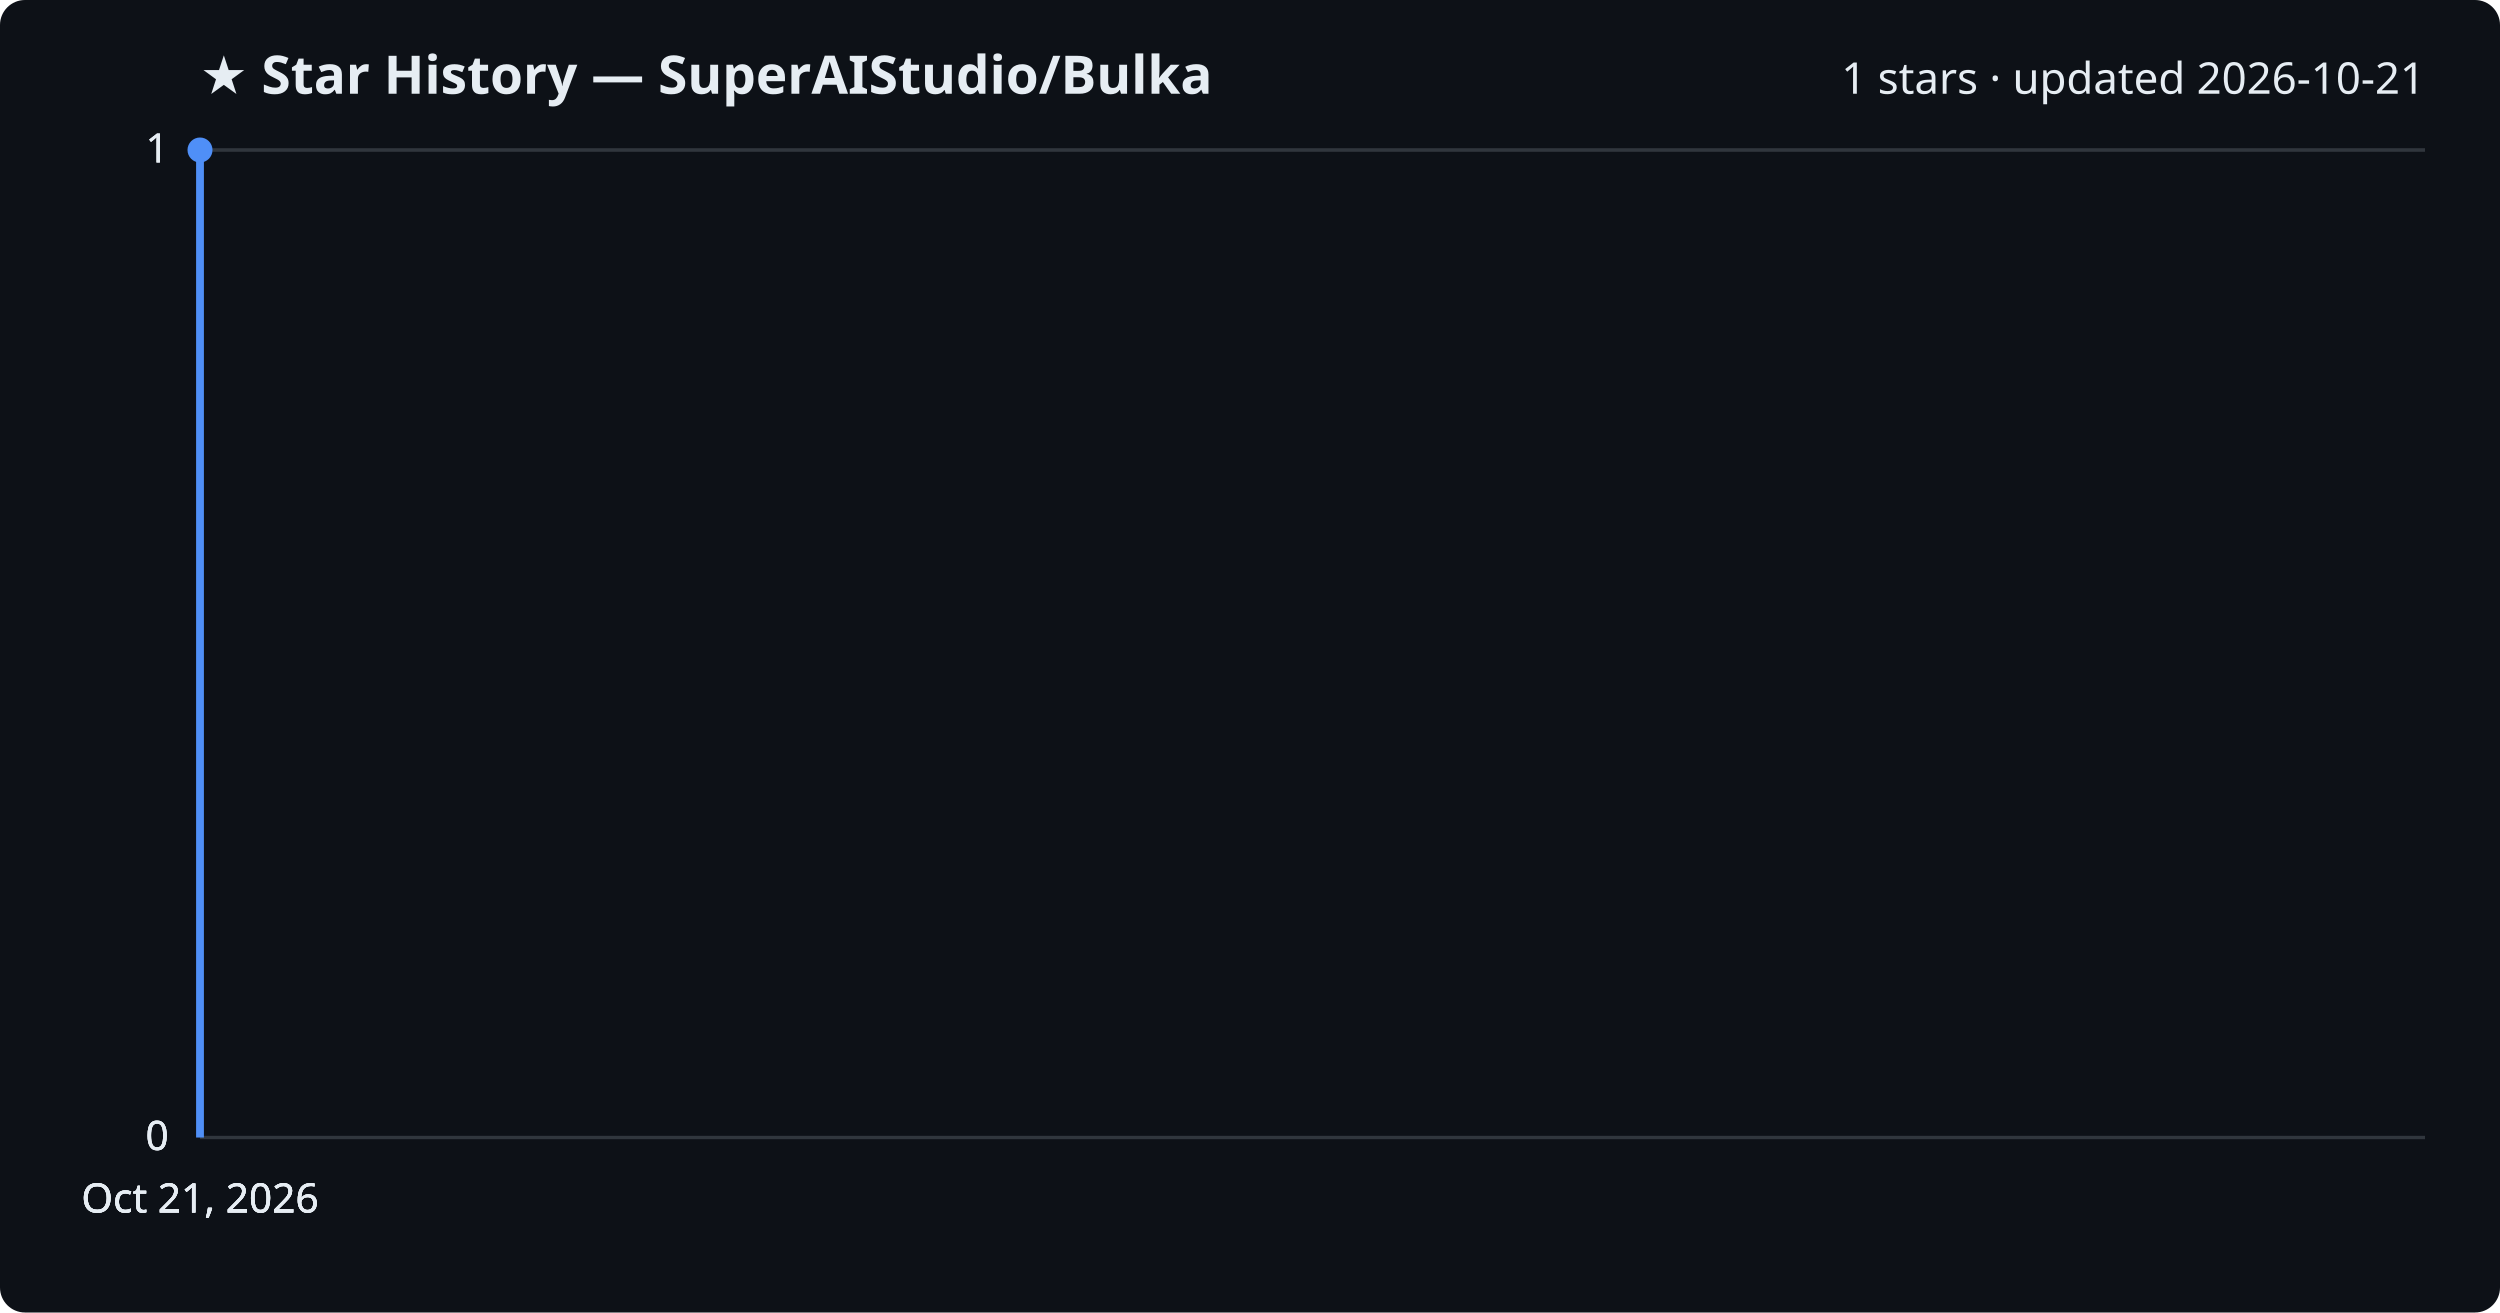
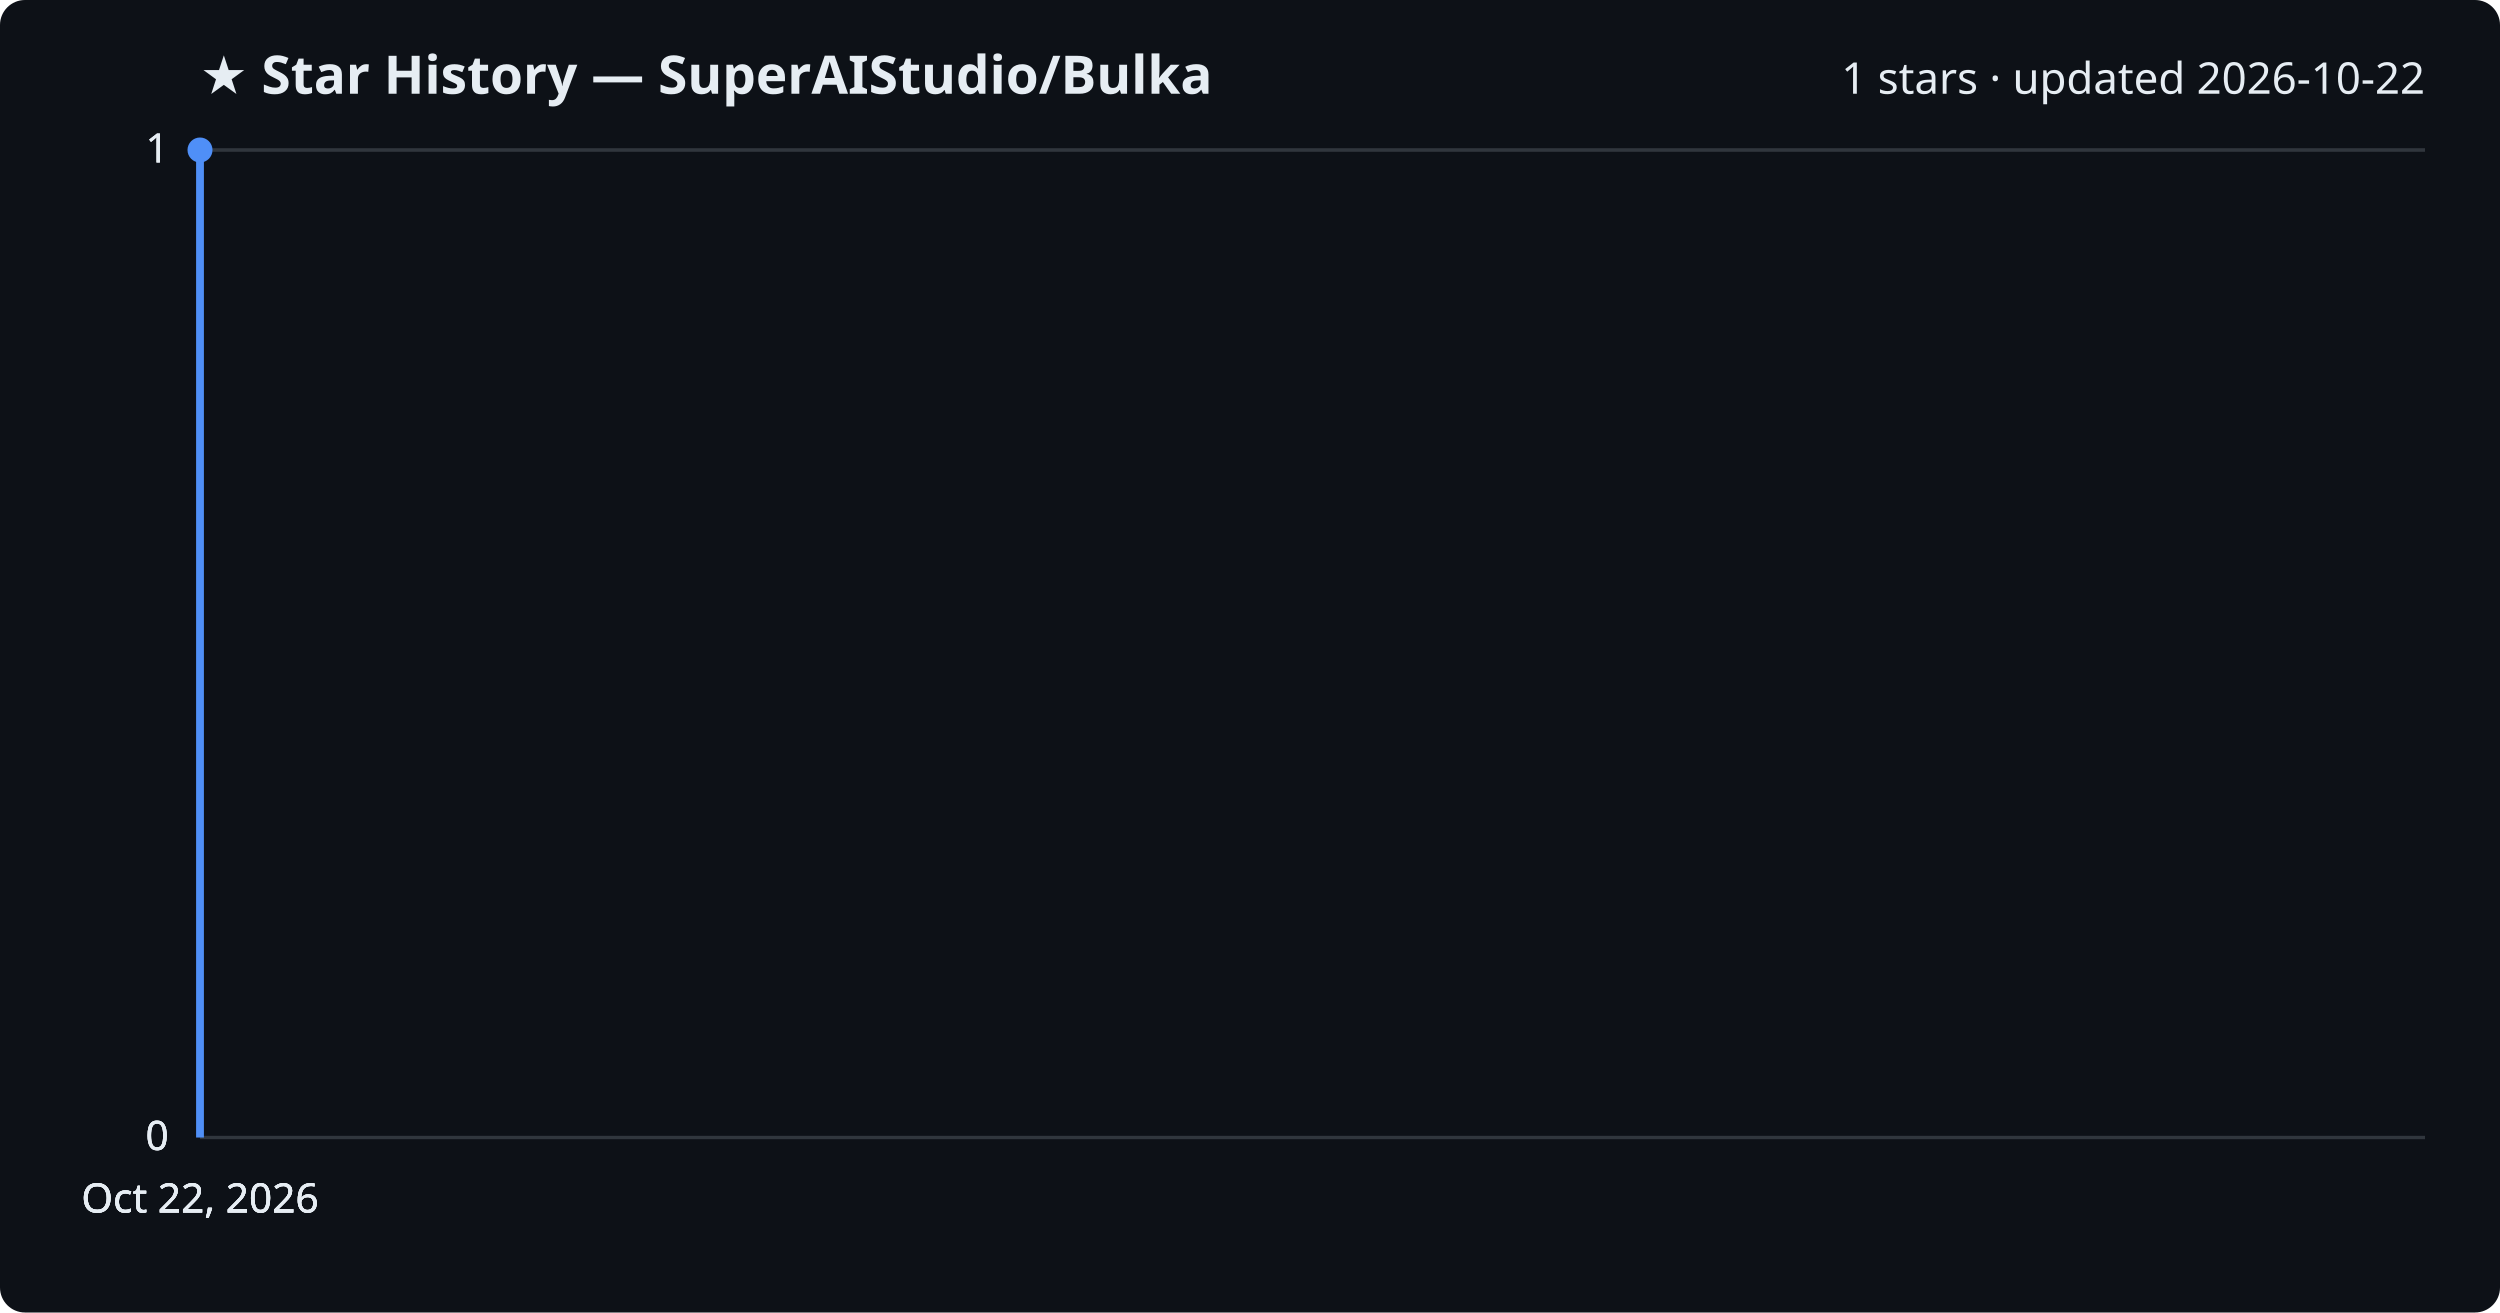
<svg xmlns="http://www.w3.org/2000/svg" viewBox="0 0 800 420" font-family="Segoe UI, sans-serif">
  <rect width="800" height="420" fill="#0d1117" rx="8" />
  <text x="64" y="30" fill="#e6edf3" font-size="17" font-weight="700">★ Star History — SuperAIStudio/Bulka</text>
-   <text x="776" y="30" fill="#e6edf3" font-size="14" text-anchor="end">1 stars · updated 2026-10-21</text>
+   <text x="776" y="30" fill="#e6edf3" font-size="14" text-anchor="end">1 stars · updated 2026-10-22</text>
  <line x1="64" y1="364.0" x2="776" y2="364.0" stroke="#30363d" stroke-width="1" />
  <text x="54" y="368.0" fill="#e6edf3" font-size="13" text-anchor="end">0</text>
  <line x1="64" y1="364.0" x2="776" y2="364.0" stroke="#30363d" stroke-width="1" />
  <text x="54" y="368.0" fill="#e6edf3" font-size="13" text-anchor="end">0</text>
  <line x1="64" y1="364.0" x2="776" y2="364.0" stroke="#30363d" stroke-width="1" />
  <text x="54" y="368.0" fill="#e6edf3" font-size="13" text-anchor="end">0</text>
  <line x1="64" y1="48.0" x2="776" y2="48.0" stroke="#30363d" stroke-width="1" />
  <text x="54" y="52.0" fill="#e6edf3" font-size="13" text-anchor="end">1</text>
  <line x1="64" y1="48.0" x2="776" y2="48.0" stroke="#30363d" stroke-width="1" />
  <text x="54" y="52.0" fill="#e6edf3" font-size="13" text-anchor="end">1</text>
  <path d="M64.0,364.0 L64.0,48.0 L64.0,48.0" fill="none" stroke="#4f8ff7" stroke-width="2.5" stroke-linejoin="round" />
  <circle cx="64.0" cy="48.0" r="4" fill="#4f8ff7" />
-   <text x="64.0" y="388" fill="#e6edf3" font-size="13" text-anchor="middle">Oct 21, 2026</text>
-   <text x="64.0" y="388" fill="#e6edf3" font-size="13" text-anchor="middle">Oct 21, 2026</text>
-   <text x="64.0" y="388" fill="#e6edf3" font-size="13" text-anchor="middle">Oct 21, 2026</text>
-   <text x="64.0" y="388" fill="#e6edf3" font-size="13" text-anchor="middle">Oct 21, 2026</text>
+   <text x="64.0" y="388" fill="#e6edf3" font-size="13" text-anchor="middle">Oct 22, 2026</text>
+   <text x="64.0" y="388" fill="#e6edf3" font-size="13" text-anchor="middle">Oct 22, 2026</text>
+   <text x="64.0" y="388" fill="#e6edf3" font-size="13" text-anchor="middle">Oct 22, 2026</text>
+   <text x="64.0" y="388" fill="#e6edf3" font-size="13" text-anchor="middle">Oct 22, 2026</text>
</svg>
